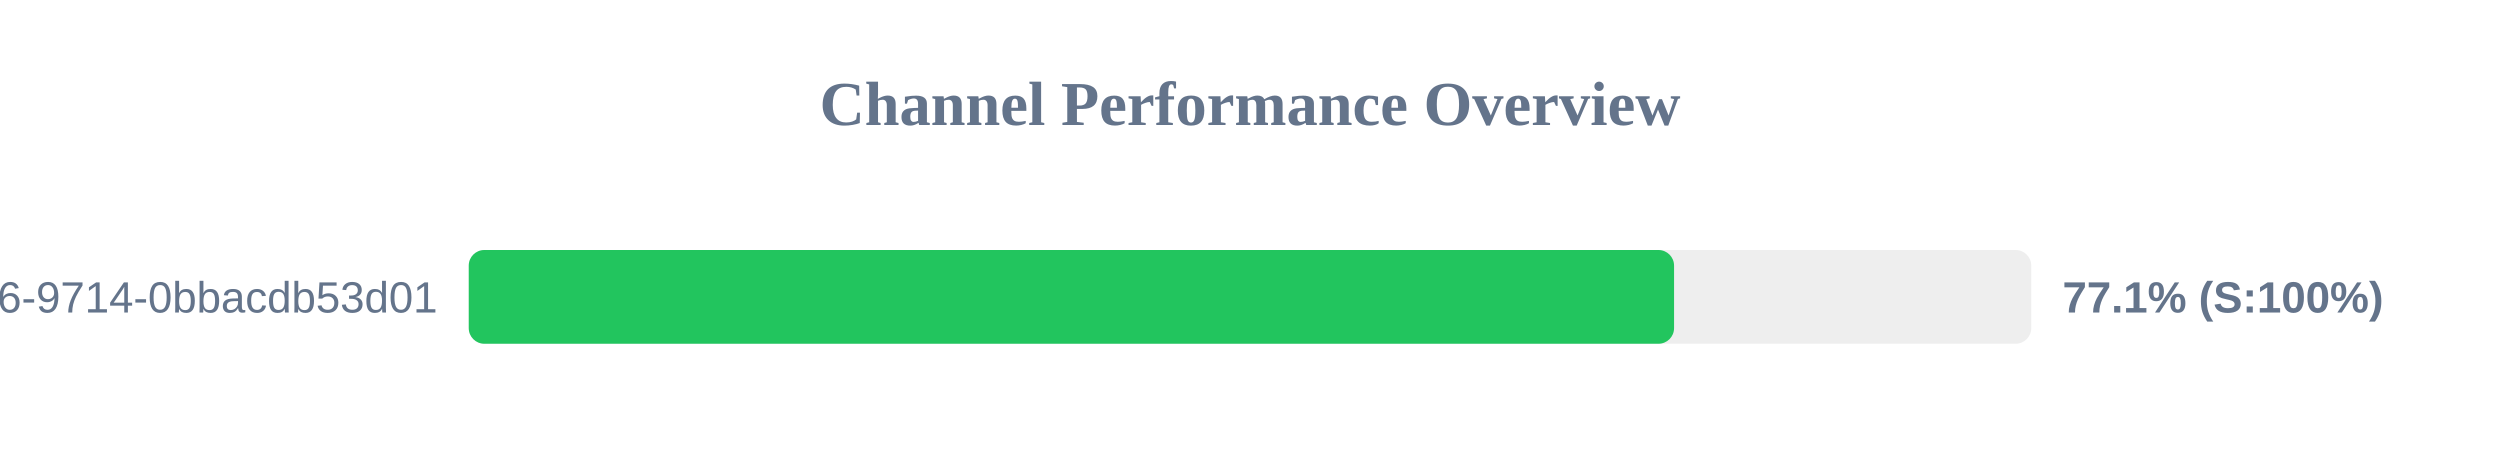
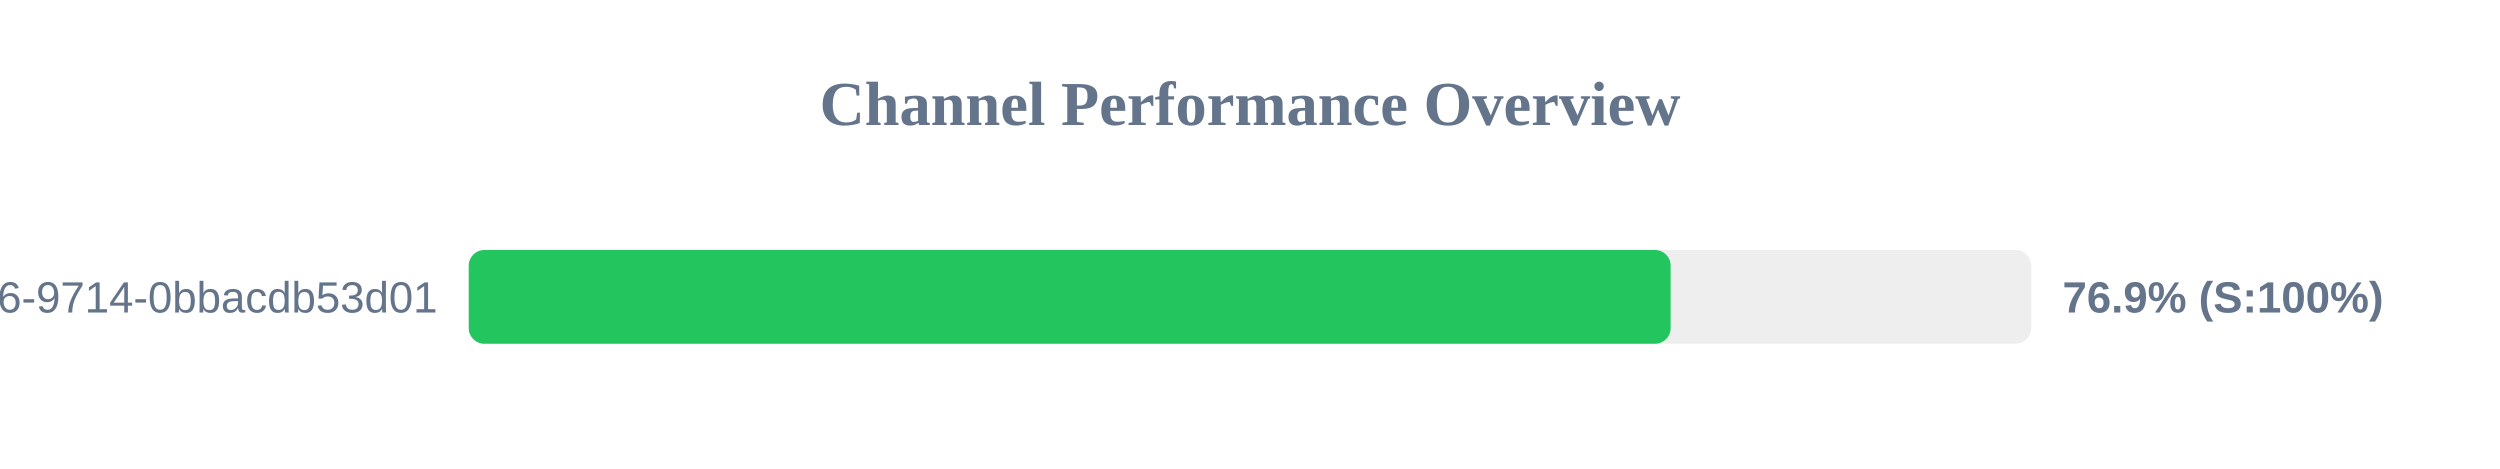
<svg xmlns="http://www.w3.org/2000/svg" width="800" height="150" version="1.1">
  <style>
        .row { font: 14px Arial; fill: #64748b; }
        .score { font: bold 14px Arial; fill: #64748b; }
    </style>
  <text x="400" y="40" text-anchor="middle" font-size="20px" font-weight="bold" fill="#64748b">Channel Performance Overview</text>
  <rect x="150" y="80" width="500" height="30" fill="#eee" rx="5" />
-   <rect x="150" y="80" width="385.7" height="30" fill="#22c55e" rx="5" />
+   <rect x="150" y="80" width="384.6" height="30" fill="#22c55e" rx="5" />
  <text x="140" y="100" text-anchor="end" class="row">?uuid=23125f6e-ec56-4c26-9714-0bbacdb53d01</text>
-   <text x="660" y="100" text-anchor="start" class="score">77.1% (S:100%)</text>
+   <text x="660" y="100" text-anchor="start" class="score">76.9% (S:100%)</text>
</svg>
